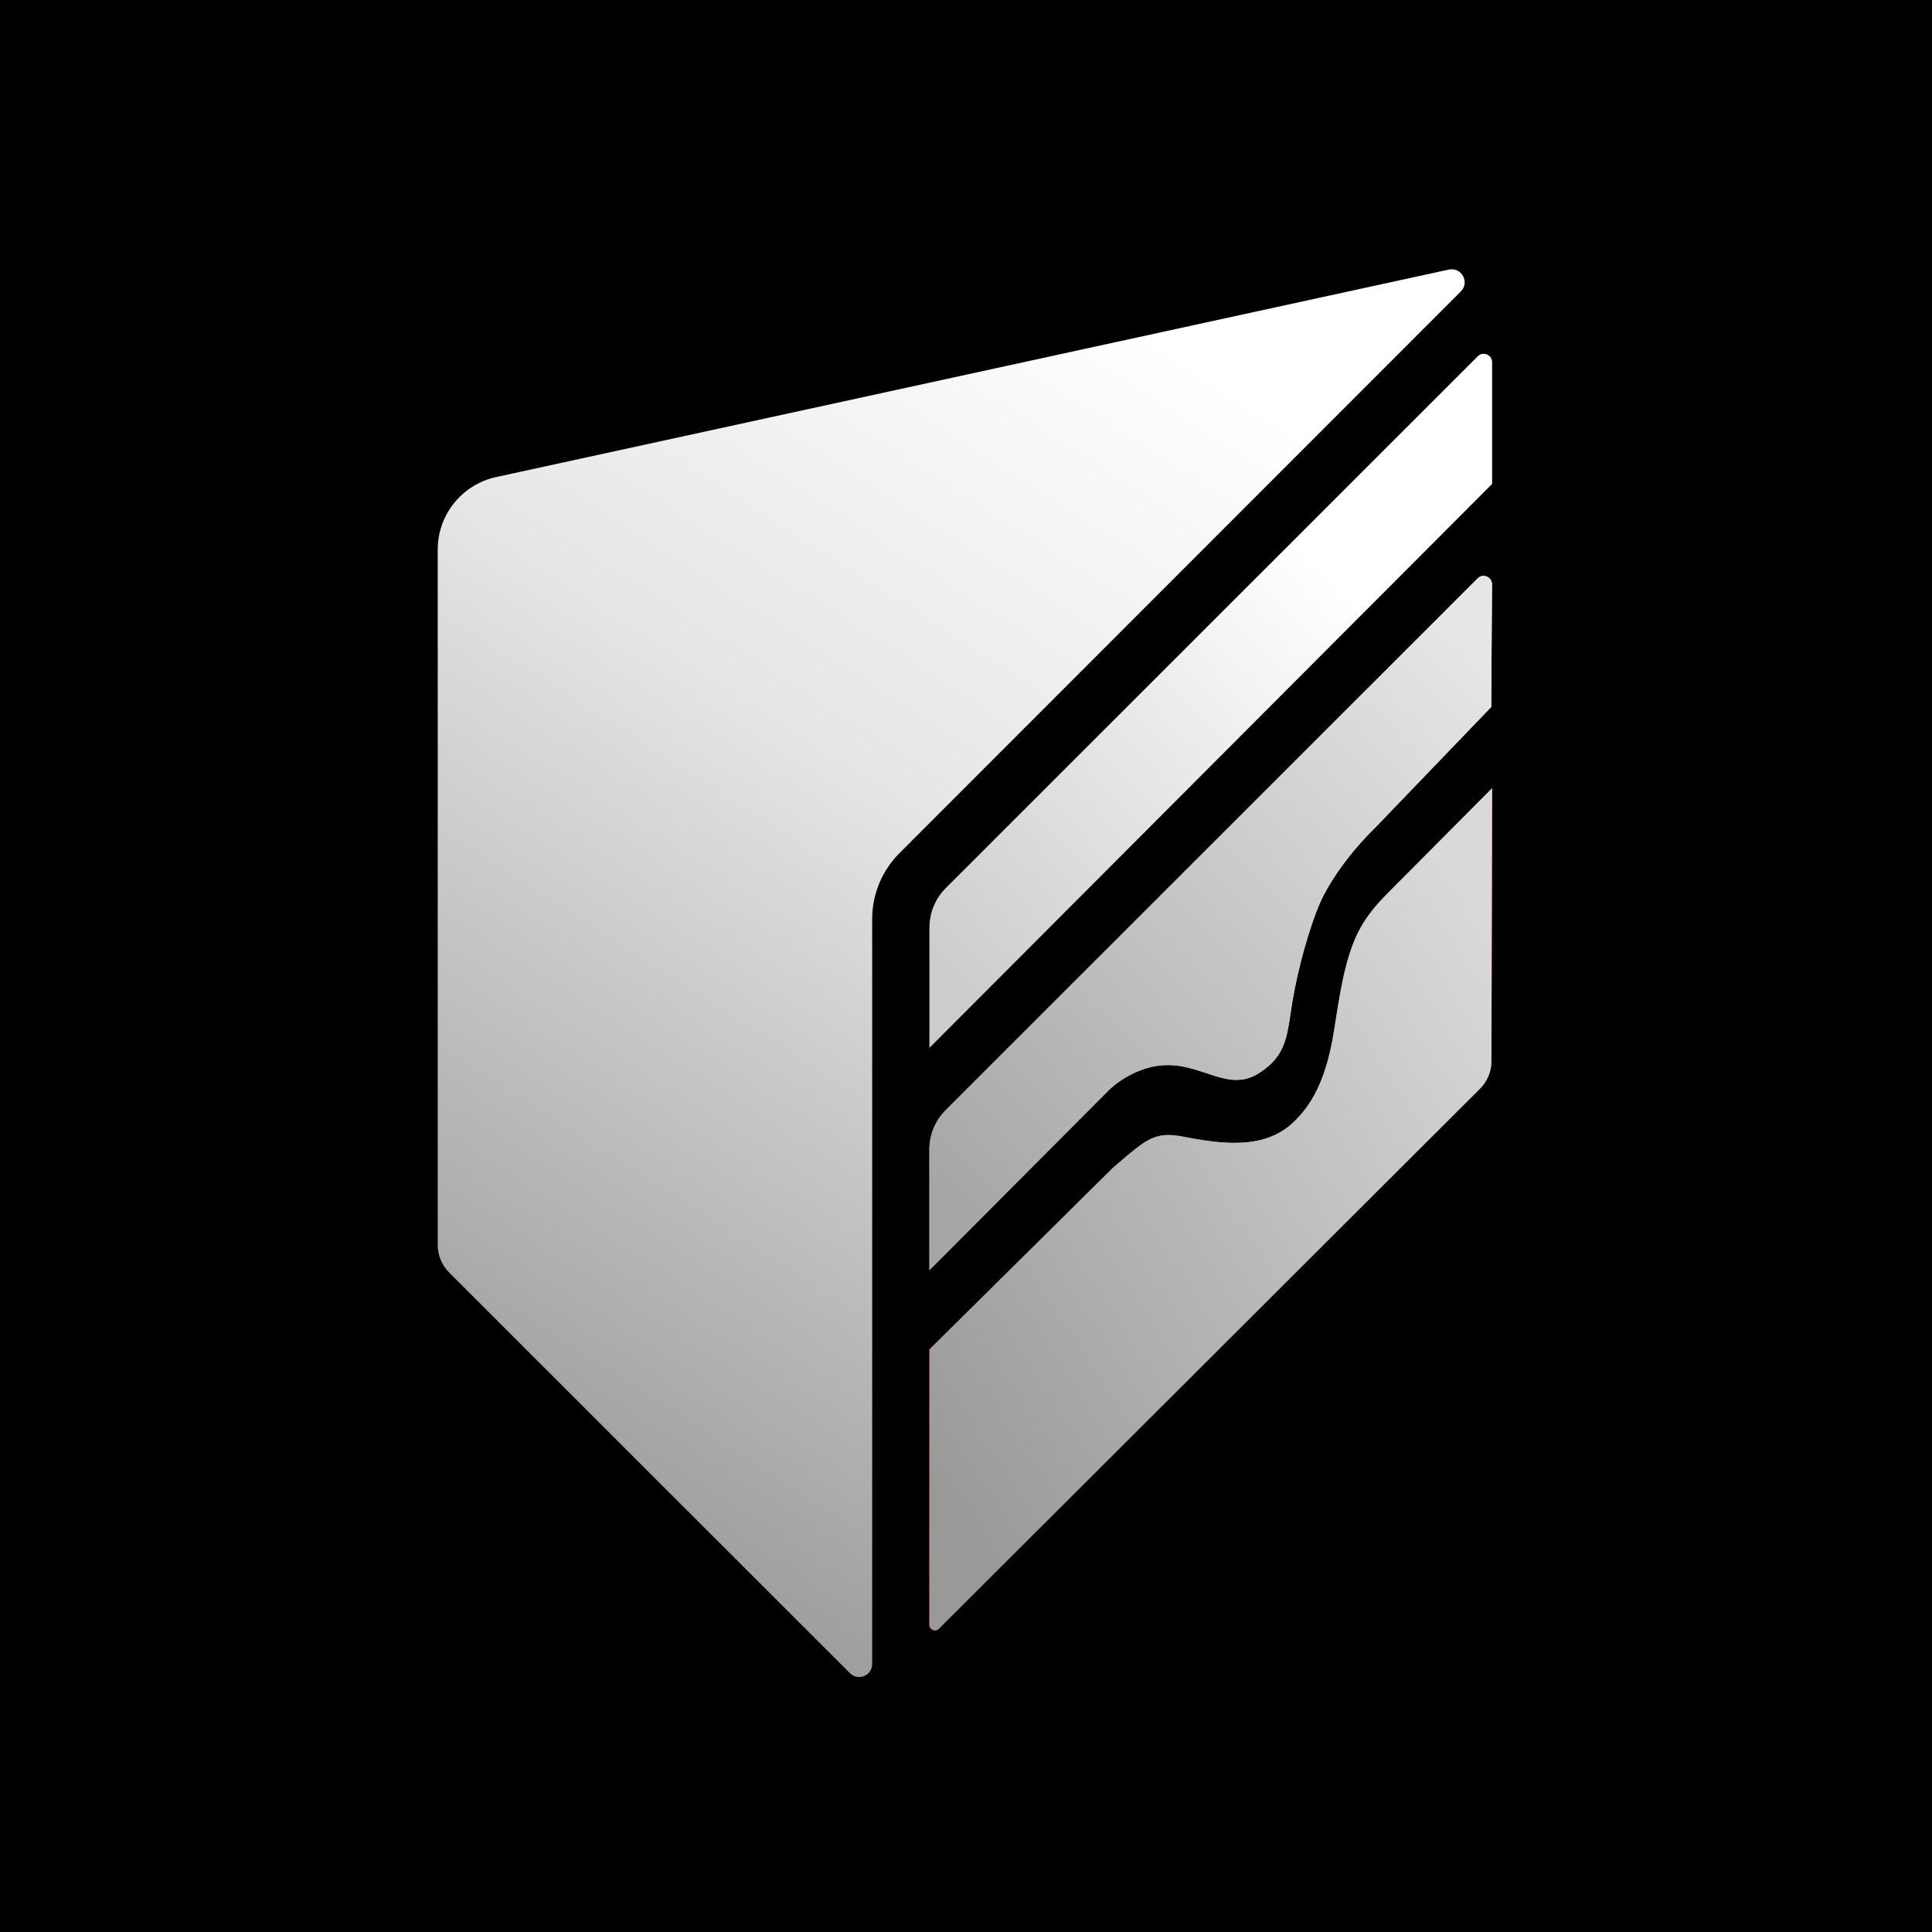
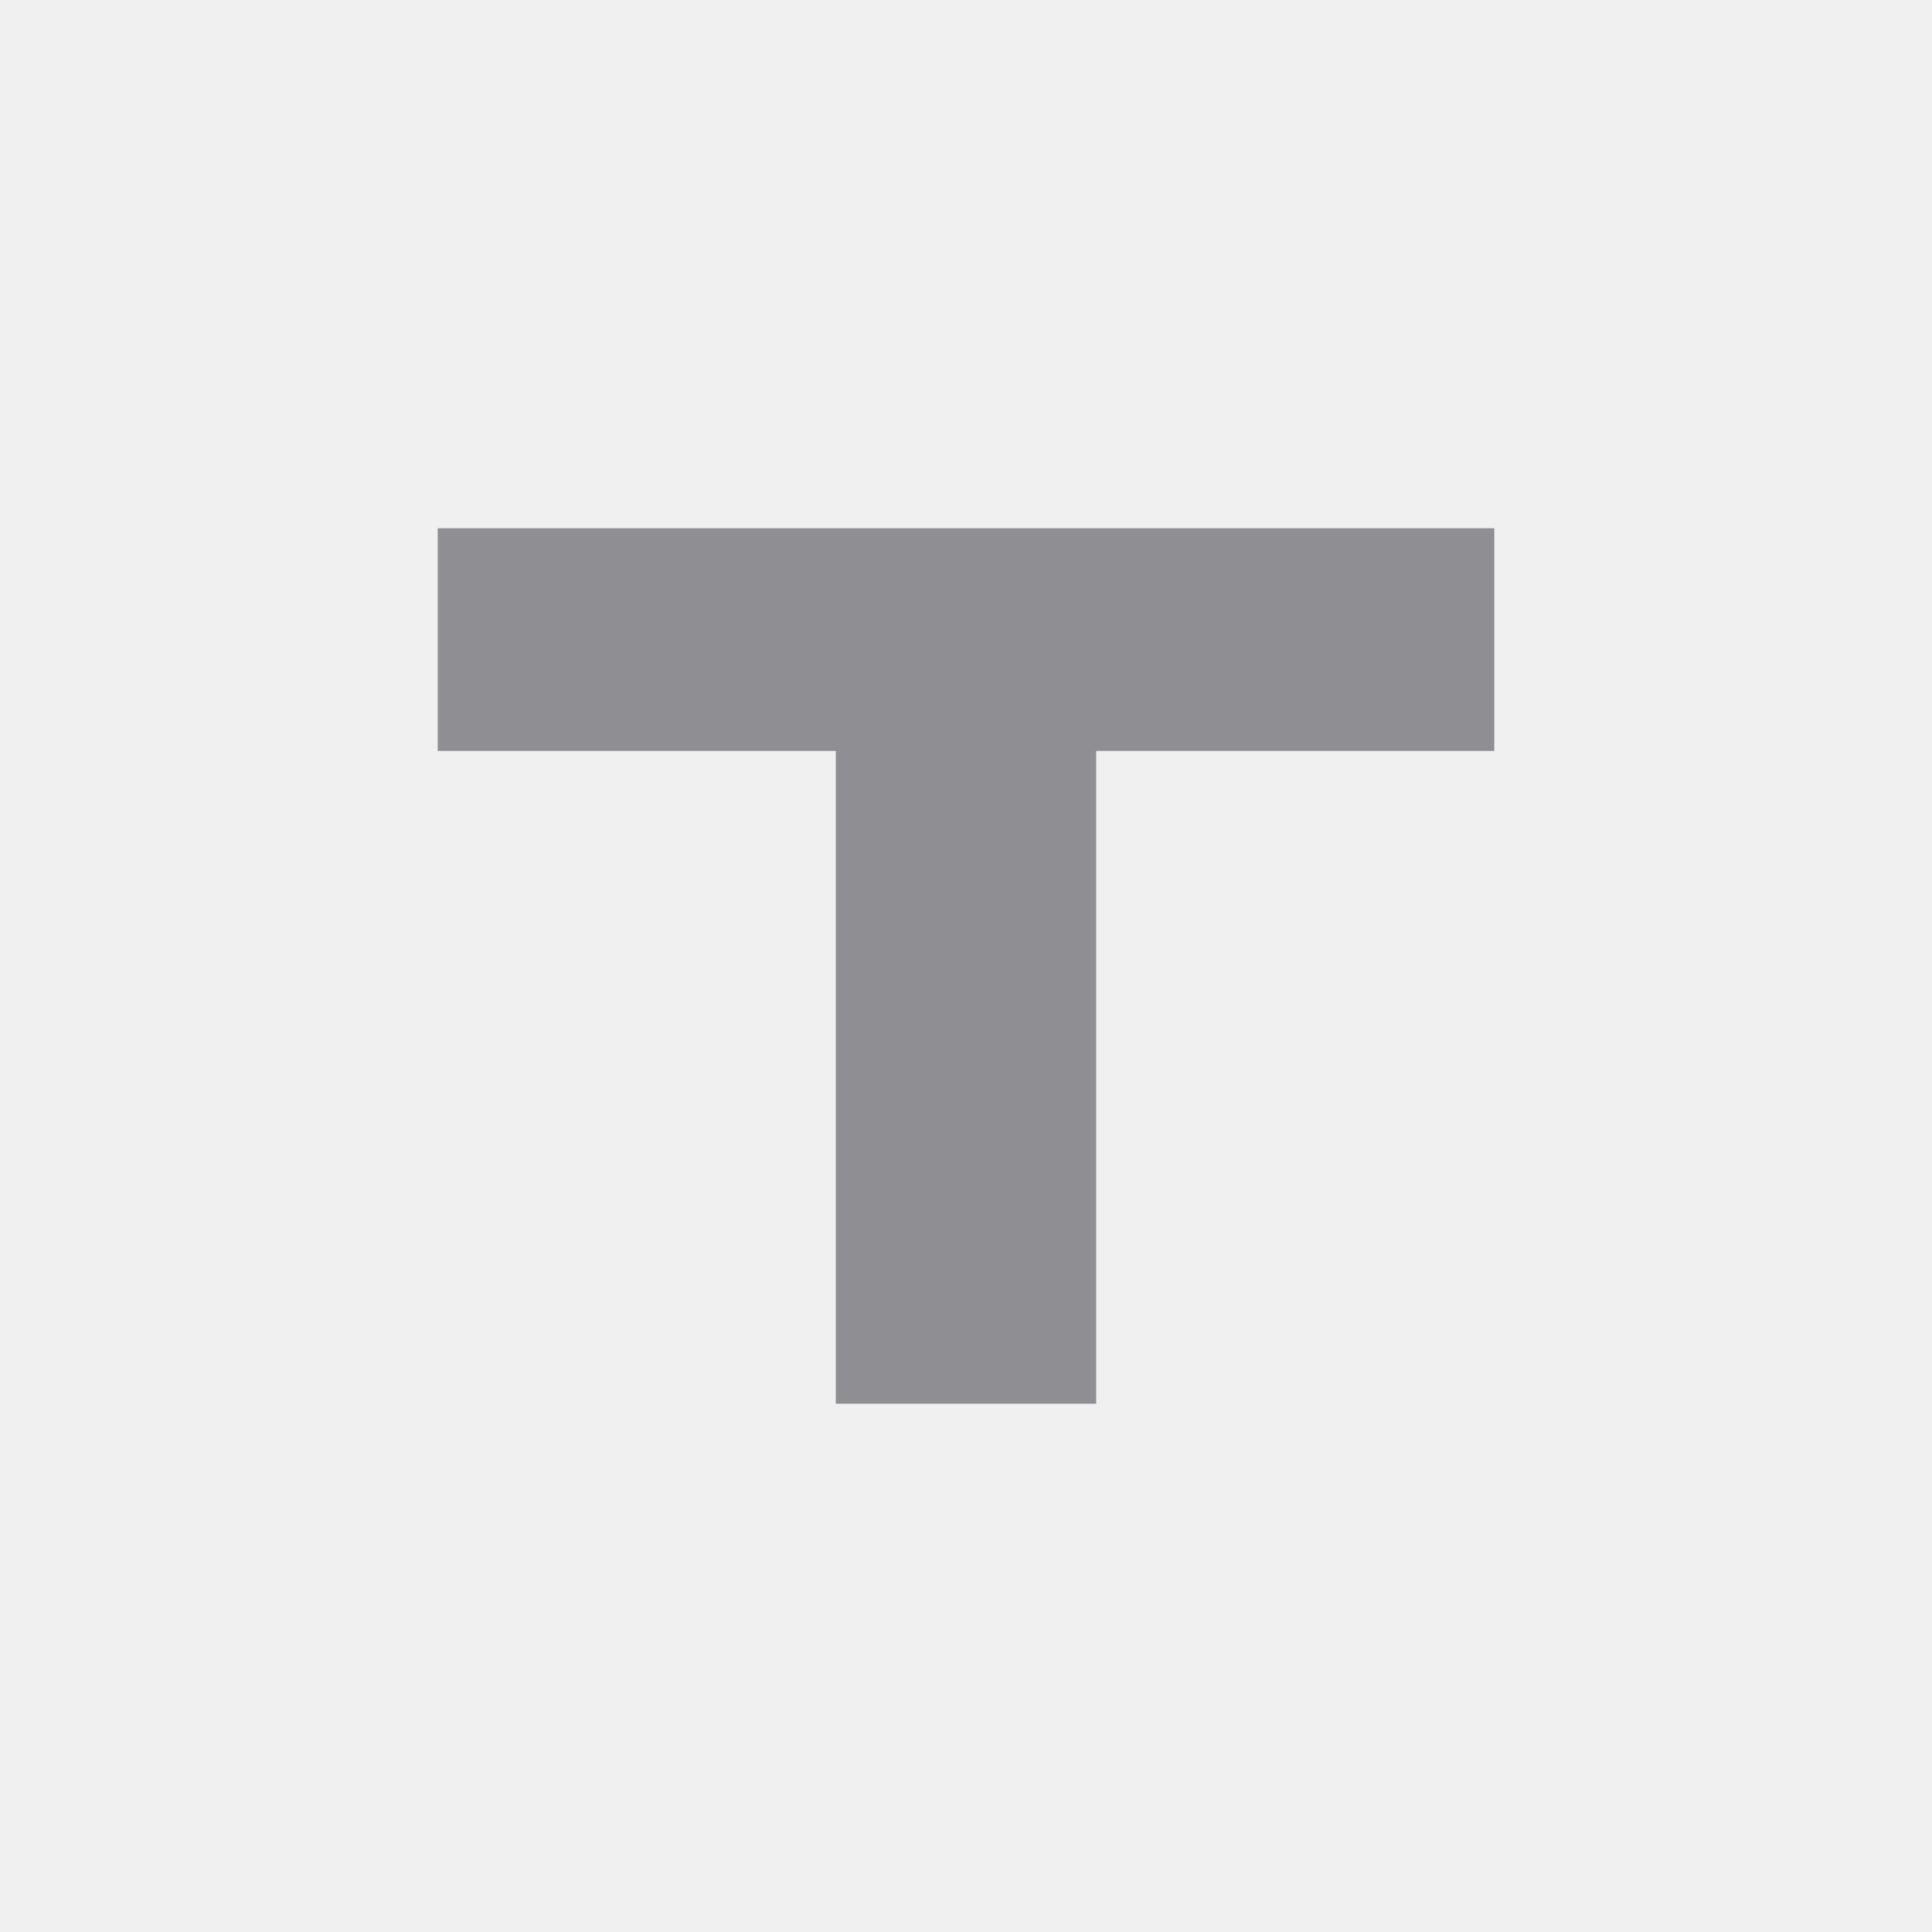
<svg xmlns="http://www.w3.org/2000/svg" width="1024" height="1024" viewBox="0 0 1024 1024" fill="none">
-   <rect width="1024" height="1024" fill="black" />
-   <g clip-path="url(#clip0_3374_98)">
-     <path d="M735.721 473.209C727.852 481.053 721.302 489.12 716.876 500.941C712.45 512.762 710.259 525.635 707.107 545.993C702.591 574.976 693.783 586.373 686.809 593.569C672.569 608.251 652.338 607.424 627.68 602.552C612.188 599.491 608.164 603.178 589.744 619.089L492.635 715.225L492.59 861.172C492.59 863.786 495.765 865.105 497.62 863.25L784.432 577.01C788.3 573.144 790.49 567.914 790.49 562.44L790.848 417.789L735.721 473.186V473.209Z" fill="url(#paint0_linear_3374_98)" />
-     <path d="M735.721 473.209C727.852 481.053 721.302 489.12 716.876 500.941C712.45 512.762 710.259 525.635 707.107 545.993C702.591 574.976 693.783 586.373 686.809 593.569C672.569 608.251 652.338 607.424 627.68 602.552C612.188 599.491 608.164 603.178 589.744 619.089L492.635 715.225L492.59 861.172C492.59 863.786 495.765 865.105 497.62 863.25L784.432 577.01C788.3 573.144 790.49 567.914 790.49 562.44L790.848 417.789L735.721 473.186V473.209Z" fill="url(#paint1_linear_3374_98)" />
-     <path d="M620.013 564.516C638.701 565.053 651.734 578.573 667.115 568.874C682.495 559.176 682.07 548.383 685.044 530.55C688.038 512.694 693.963 491.934 699.238 479.42C704.536 466.883 716.362 450.861 728.389 439.174L790.379 374.703L790.781 309.741C790.781 305.764 785.998 303.752 783.181 306.568L501.265 588.383C495.72 593.925 492.613 601.434 492.613 609.255V673.211L587.845 577.657C587.845 577.657 601.302 564.002 619.991 564.539L620.013 564.516Z" fill="url(#paint2_linear_3374_98)" />
-     <path d="M620.013 564.516C638.701 565.053 651.734 578.573 667.115 568.874C682.495 559.176 682.07 548.383 685.044 530.55C688.038 512.694 693.963 491.934 699.238 479.42C704.536 466.883 716.362 450.861 728.389 439.174L790.379 374.703L790.781 309.741C790.781 305.764 785.998 303.752 783.181 306.568L501.265 588.383C495.72 593.925 492.613 601.434 492.613 609.255V673.211L587.845 577.657C587.845 577.657 601.302 564.002 619.991 564.539L620.013 564.516Z" fill="url(#paint3_linear_3374_98)" />
-     <path d="M790.871 256.473L492.613 555.406V491.583C492.613 483.762 495.72 476.253 501.265 470.712L783.248 188.829C786.042 186.036 790.849 188.002 790.849 191.98V256.473H790.871Z" fill="url(#paint4_linear_3374_98)" />
-     <path d="M767.912 142.879L262.984 252.847C244.899 256.78 232 272.781 232 291.284V659.85C232 665.324 234.168 670.576 238.058 674.464L450.518 886.848C454.855 891.183 462.277 888.122 462.277 881.976V486.975C462.3 473.946 467.486 461.432 476.696 452.225L774.261 154.477C779.112 149.628 774.641 141.426 767.935 142.879H767.912Z" fill="url(#paint5_linear_3374_98)" />
-   </g>
-   <defs>
-     <linearGradient id="paint0_linear_3374_98" x1="846.558" y1="417.949" x2="458.144" y2="864.127" gradientUnits="userSpaceOnUse">
-       <stop stop-color="#FF7B34" />
-       <stop offset="0.578" stop-color="#FF630F" />
-       <stop offset="1" stop-color="#FF3B0F" />
-     </linearGradient>
-     <linearGradient id="paint1_linear_3374_98" x1="790.892" y1="497.006" x2="450.218" y2="717.604" gradientUnits="userSpaceOnUse">
-       <stop stop-color="#D9D9D9" />
-       <stop offset="1" stop-color="#999999" />
-     </linearGradient>
-     <linearGradient id="paint2_linear_3374_98" x1="771.514" y1="349.165" x2="486.405" y2="662.134" gradientUnits="userSpaceOnUse">
-       <stop stop-color="white" />
-       <stop offset="1" stop-color="#CCCCCC" />
-     </linearGradient>
-     <linearGradient id="paint3_linear_3374_98" x1="790.781" y1="352.07" x2="499.393" y2="633.505" gradientUnits="userSpaceOnUse">
-       <stop stop-color="#E6E6E6" />
-       <stop offset="1" stop-color="#A6A6A6" />
-     </linearGradient>
-     <linearGradient id="paint4_linear_3374_98" x1="790.871" y1="234.327" x2="492.893" y2="510.006" gradientUnits="userSpaceOnUse">
-       <stop offset="0.275" stop-color="white" />
-       <stop offset="1" stop-color="#CCCCCC" />
-     </linearGradient>
-     <linearGradient id="paint5_linear_3374_98" x1="900.076" y1="-240.325" x2="217.679" y2="827.305" gradientUnits="userSpaceOnUse">
-       <stop offset="0.401" stop-color="white" />
-       <stop offset="0.616" stop-color="#E6E6E6" />
-       <stop offset="0.962" stop-color="#999999" />
-     </linearGradient>
-     <clipPath id="clip0_3374_98">
-       <rect width="559" height="747" fill="white" transform="translate(232 142)" />
-     </clipPath>
-   </defs>
+   <path d="M232 280 H792 V398 H581 V744 H443 V398 H232 Z" fill="#8E8E93" />
</svg>
